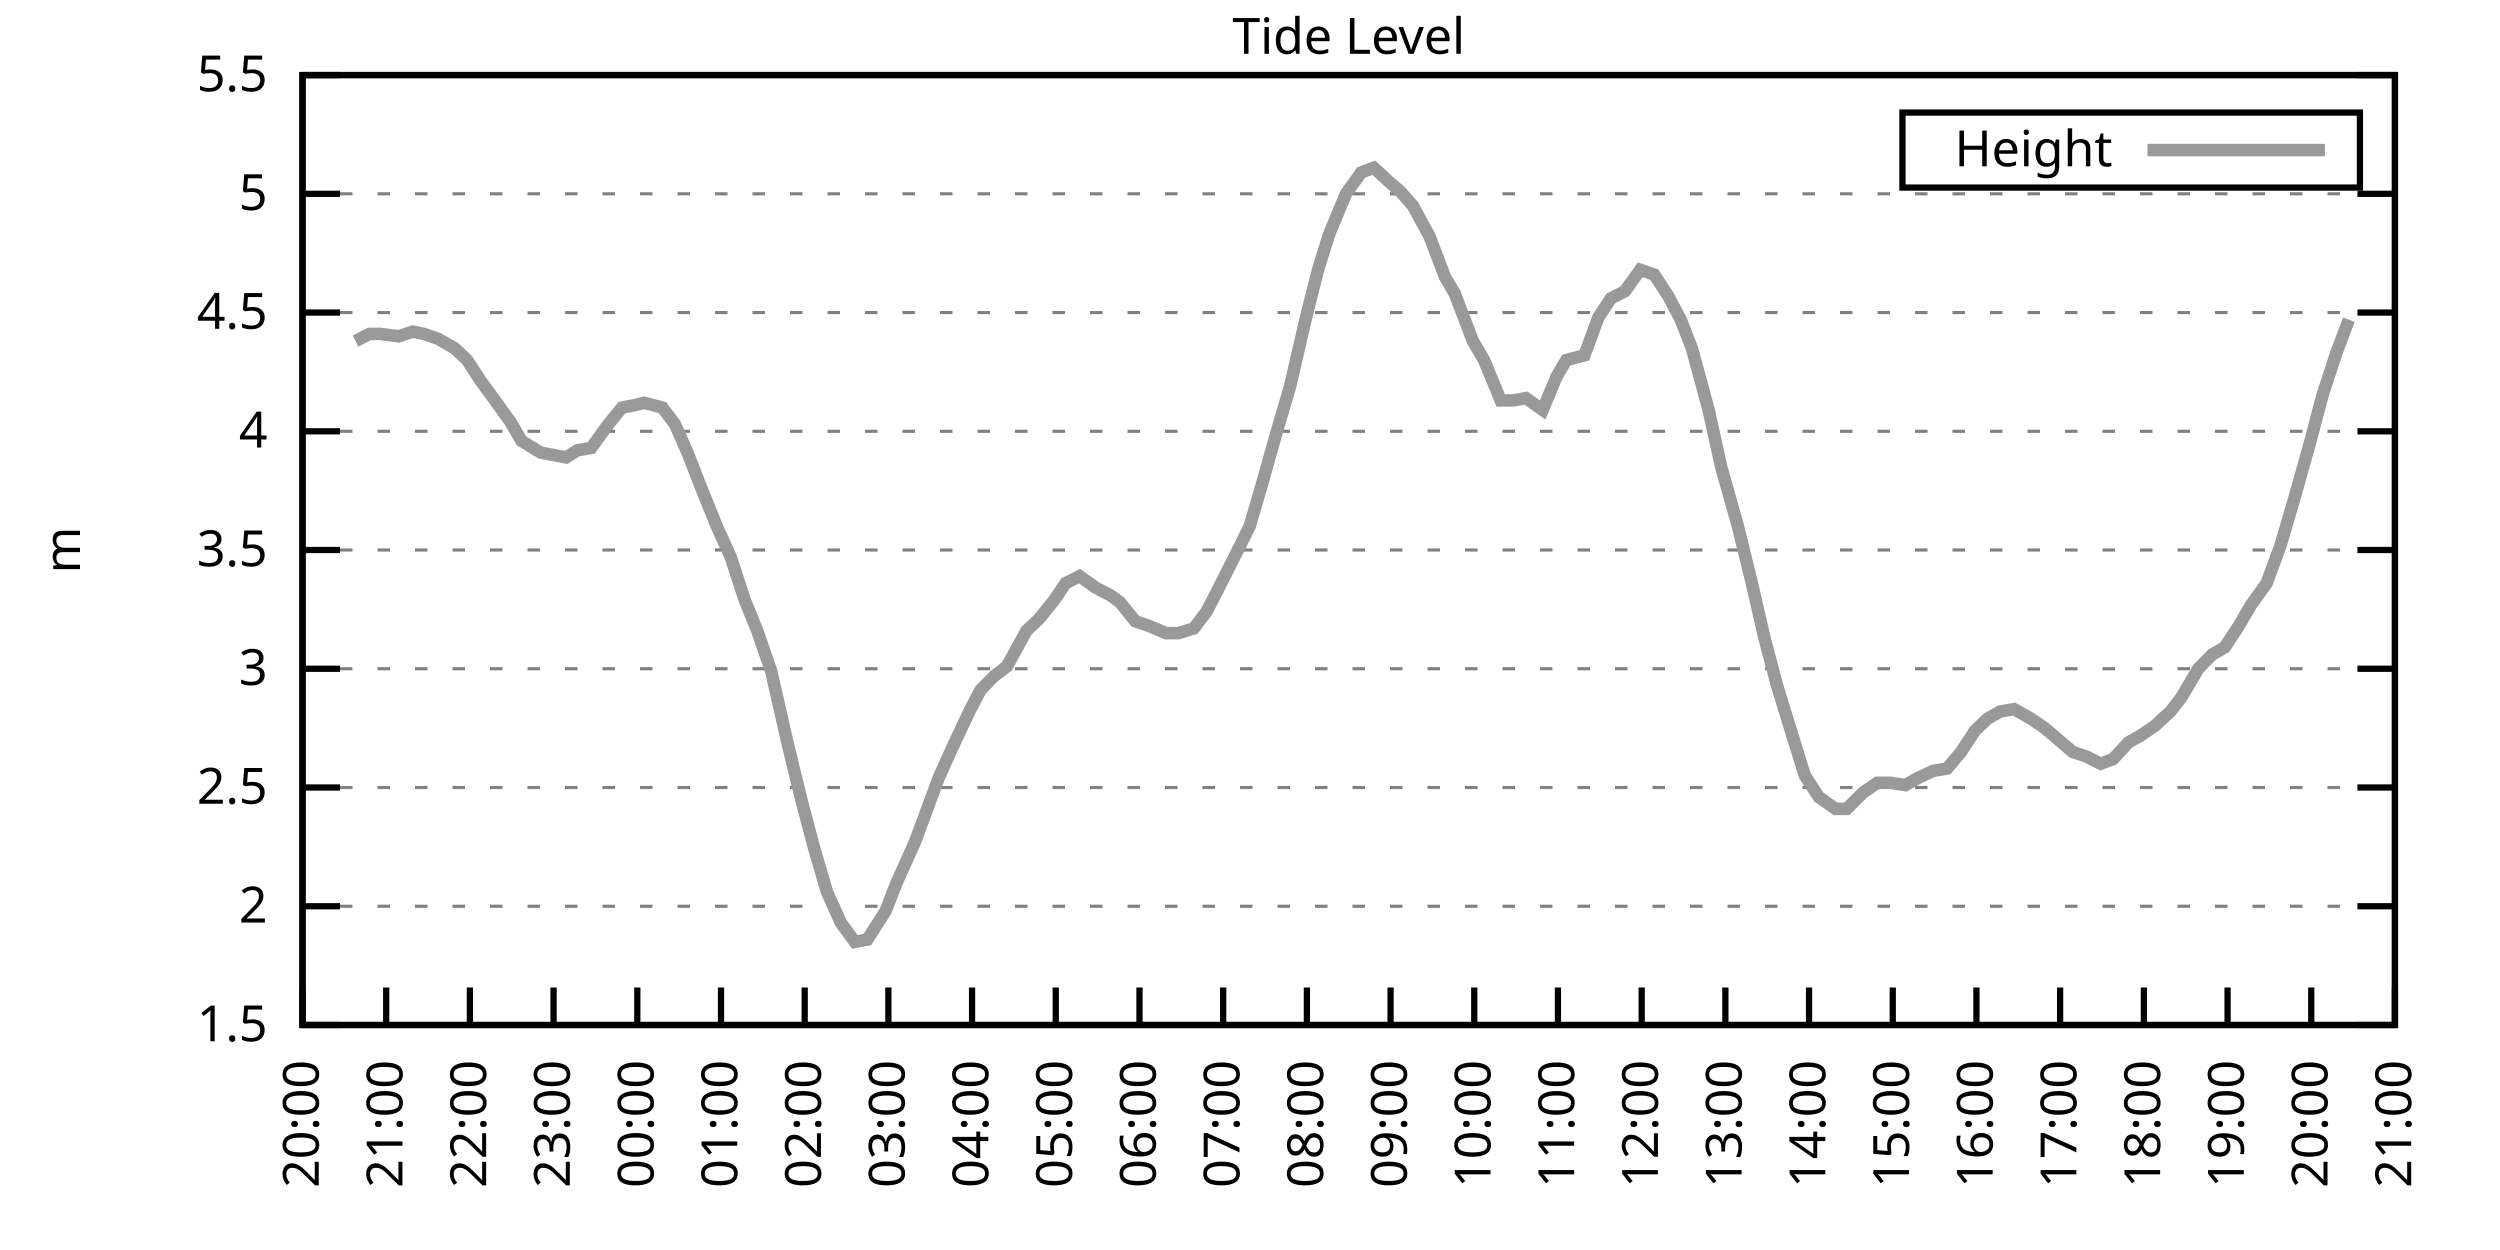
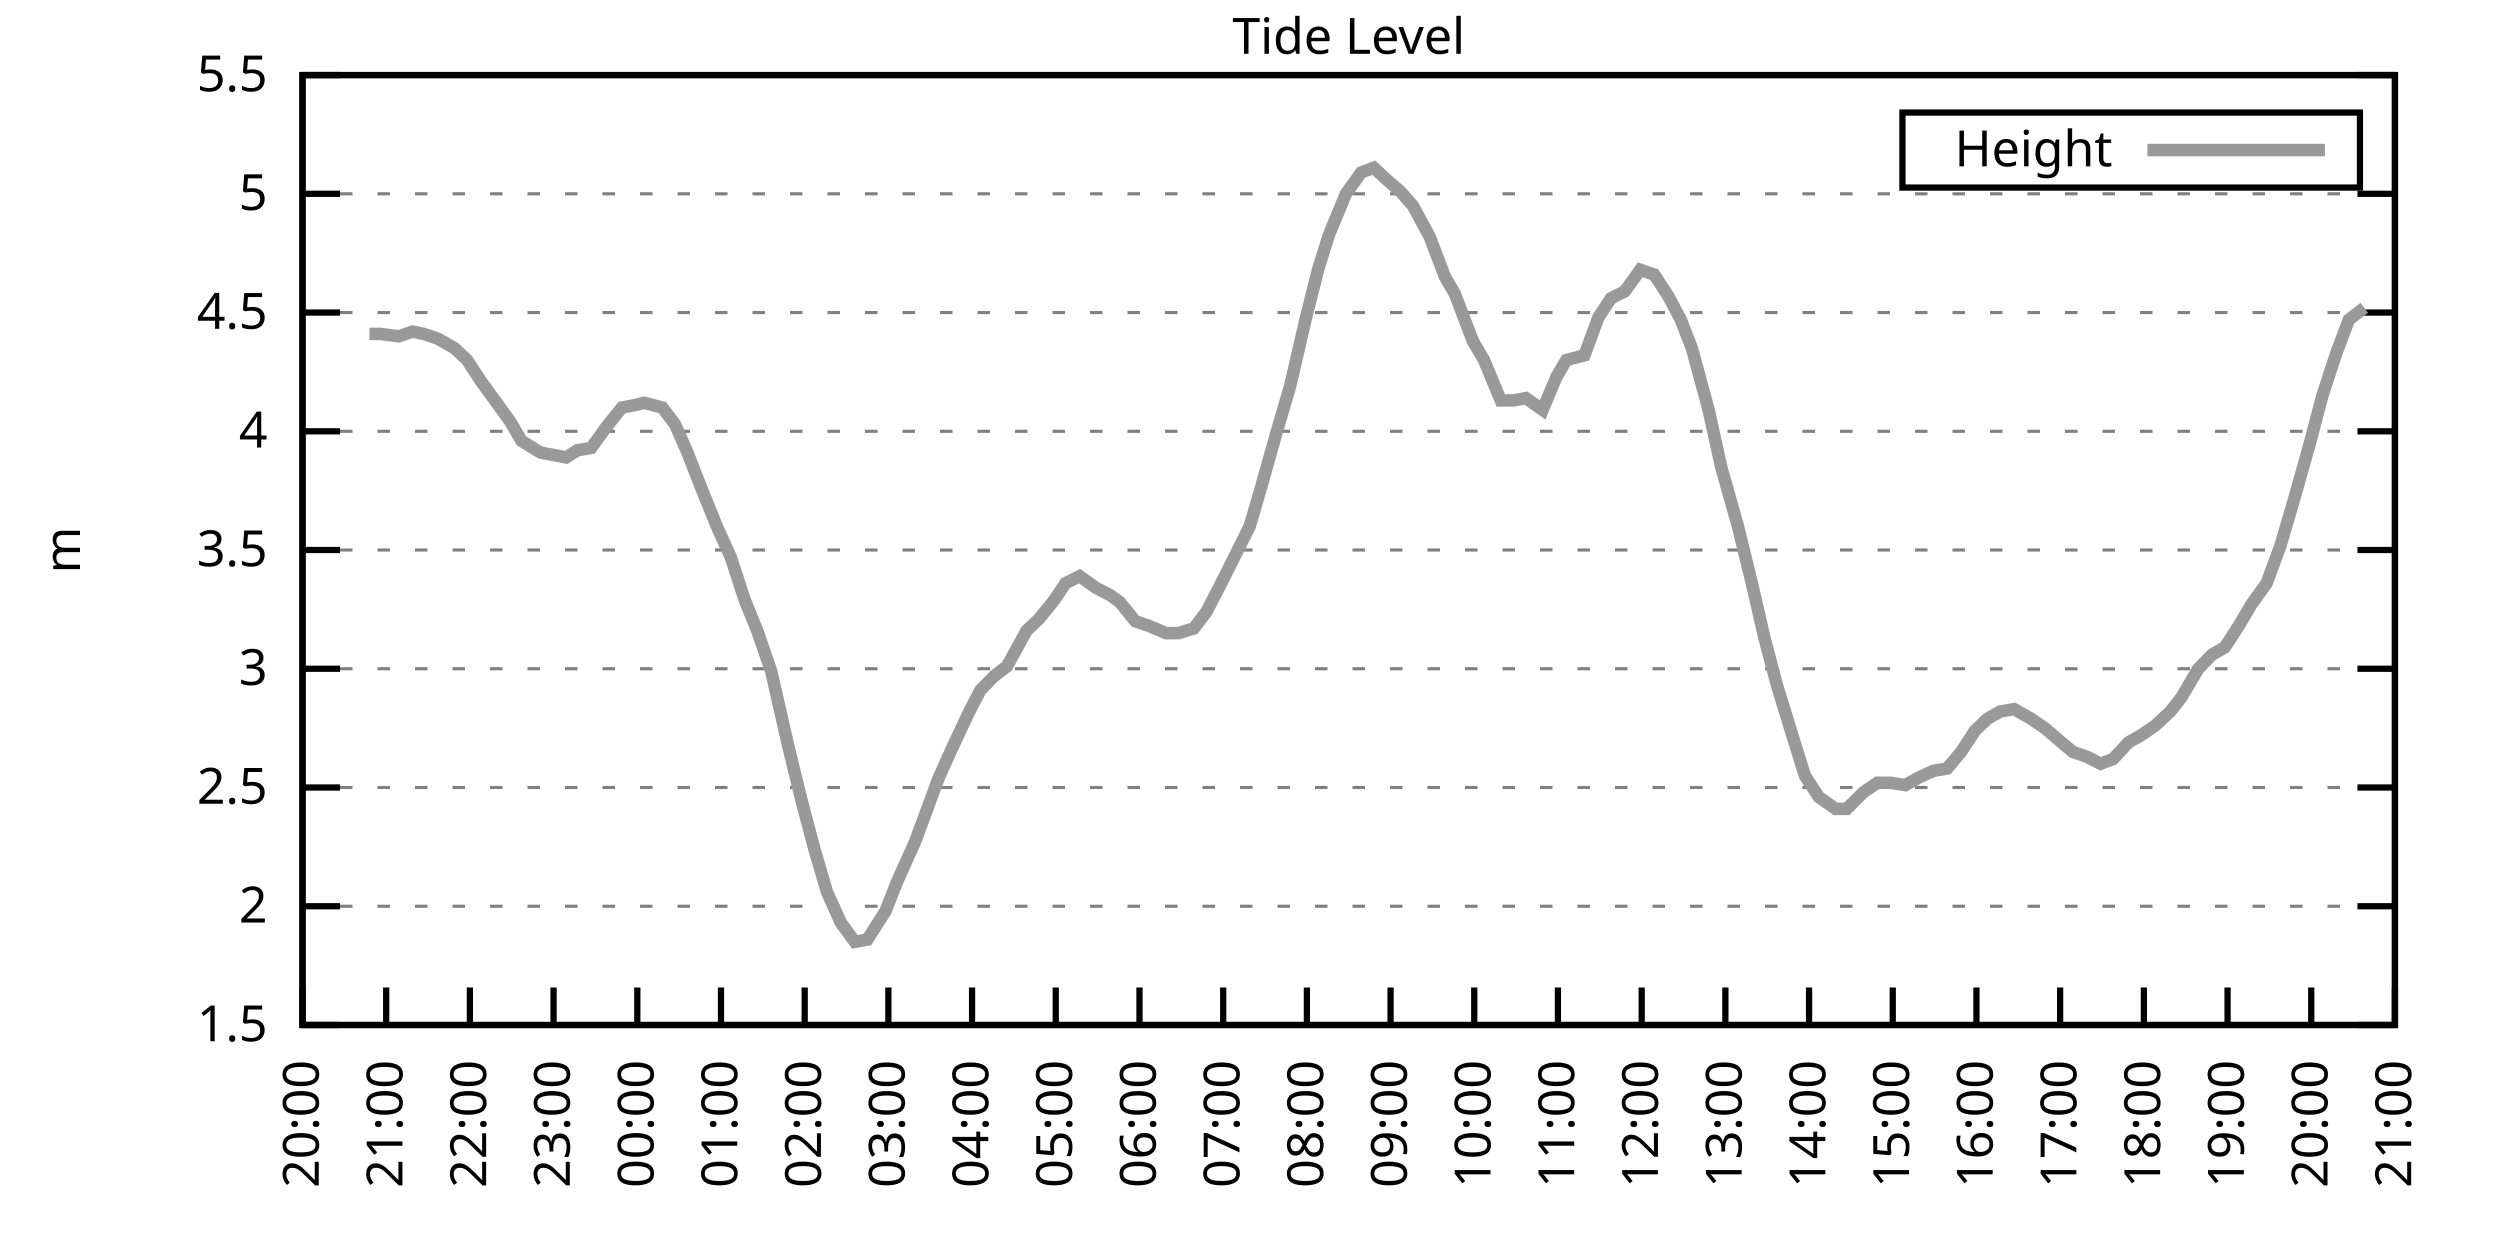
<svg xmlns="http://www.w3.org/2000/svg" xmlns:xlink="http://www.w3.org/1999/xlink" width="400" height="200" viewBox="0 0 400 200">
  <g id="gnuplot_canvas">
    <rect x="0" y="0" width="400" height="200" fill="none" />
    <defs>
      <circle id="gpDot" r="0.5" stroke-width="0.5" stroke="currentColor" />
      <path id="gpPt0" stroke-width="0.333" stroke="currentColor" d="M-1,0 h2 M0,-1 v2" />
      <path id="gpPt1" stroke-width="0.333" stroke="currentColor" d="M-1,-1 L1,1 M1,-1 L-1,1" />
      <path id="gpPt2" stroke-width="0.333" stroke="currentColor" d="M-1,0 L1,0 M0,-1 L0,1 M-1,-1 L1,1 M-1,1 L1,-1" />
      <rect id="gpPt3" stroke-width="0.333" stroke="currentColor" x="-1" y="-1" width="2" height="2" />
      <rect id="gpPt4" stroke-width="0.333" stroke="currentColor" fill="currentColor" x="-1" y="-1" width="2" height="2" />
      <circle id="gpPt5" stroke-width="0.333" stroke="currentColor" cx="0" cy="0" r="1" />
      <use xlink:href="#gpPt5" id="gpPt6" fill="currentColor" stroke="none" />
      <path id="gpPt7" stroke-width="0.333" stroke="currentColor" d="M0,-1.33 L-1.33,0.67 L1.33,0.67 z" />
      <use xlink:href="#gpPt7" id="gpPt8" fill="currentColor" stroke="none" />
      <use xlink:href="#gpPt7" id="gpPt9" stroke="currentColor" transform="rotate(180)" />
      <use xlink:href="#gpPt9" id="gpPt10" fill="currentColor" stroke="none" />
      <use xlink:href="#gpPt3" id="gpPt11" stroke="currentColor" transform="rotate(45)" />
      <use xlink:href="#gpPt11" id="gpPt12" fill="currentColor" stroke="none" />
      <path id="gpPt13" stroke-width="0.333" stroke="currentColor" d="M0,1.330 L1.265,0.411 L0.782,-1.067 L-0.782,-1.076 L-1.265,0.411 z" />
      <use xlink:href="#gpPt13" id="gpPt14" fill="currentColor" stroke="none" />
      <filter id="textbox" filterUnits="objectBoundingBox" x="0" y="0" height="1" width="1">
        <feFlood flood-color="white" flood-opacity="1" result="bgnd" />
        <feComposite in="SourceGraphic" in2="bgnd" operator="atop" />
      </filter>
      <filter id="greybox" filterUnits="objectBoundingBox" x="0" y="0" height="1" width="1">
        <feFlood flood-color="lightgrey" flood-opacity="1" result="grey" />
        <feComposite in="SourceGraphic" in2="grey" operator="atop" />
      </filter>
    </defs>
    <g fill="none" color="white" stroke="currentColor" stroke-width="1.00" stroke-linecap="butt" stroke-linejoin="miter">
</g>
    <g fill="none" color="black" stroke="currentColor" stroke-width="1.00" stroke-linecap="butt" stroke-linejoin="miter">
      <g stroke="none" shape-rendering="crispEdges">
        <polygon fill="rgb(255, 255, 255)" points="48.40,164.00 383.18,164.00 383.18,12.02 48.40,12.02 " />
      </g>
    </g>
    <g fill="none" color="black" stroke="currentColor" stroke-width="1.00" stroke-linecap="butt" stroke-linejoin="miter">
</g>
    <g fill="none" color="black" stroke="black" stroke-width="0.50" stroke-linecap="butt" stroke-linejoin="miter">
</g>
    <g fill="none" color="gray" stroke="currentColor" stroke-width="0.50" stroke-linecap="butt" stroke-linejoin="miter">
      <path stroke="gray" stroke-dasharray="2,4" class="gridline" d="M48.40,164.00 L383.19,164.00  " />
    </g>
    <g fill="none" color="gray" stroke="gray" stroke-width="1.00" stroke-linecap="butt" stroke-linejoin="miter">
</g>
    <g fill="none" color="black" stroke="currentColor" stroke-width="1.00" stroke-linecap="butt" stroke-linejoin="miter">
      <path stroke="black" d="M48.40,164.00 L54.40,164.00 M383.19,164.00 L377.19,164.00  " />
      <g transform="translate(42.80,166.60)" stroke="none" fill="black" font-family="Sans" font-size="8.00" text-anchor="end">
        <text>
          <tspan font-family="Sans"> 1.5</tspan>
        </text>
      </g>
    </g>
    <g fill="none" color="black" stroke="currentColor" stroke-width="1.00" stroke-linecap="butt" stroke-linejoin="miter">
</g>
    <g fill="none" color="black" stroke="black" stroke-width="0.50" stroke-linecap="butt" stroke-linejoin="miter">
</g>
    <g fill="none" color="gray" stroke="currentColor" stroke-width="0.50" stroke-linecap="butt" stroke-linejoin="miter">
      <path stroke="gray" stroke-dasharray="2,4" class="gridline" d="M48.40,145.00 L383.19,145.00  " />
    </g>
    <g fill="none" color="gray" stroke="gray" stroke-width="1.00" stroke-linecap="butt" stroke-linejoin="miter">
</g>
    <g fill="none" color="black" stroke="currentColor" stroke-width="1.00" stroke-linecap="butt" stroke-linejoin="miter">
      <path stroke="black" d="M48.40,145.00 L54.40,145.00 M383.19,145.00 L377.19,145.00  " />
      <g transform="translate(42.80,147.60)" stroke="none" fill="black" font-family="Sans" font-size="8.00" text-anchor="end">
        <text>
          <tspan font-family="Sans"> 2</tspan>
        </text>
      </g>
    </g>
    <g fill="none" color="black" stroke="currentColor" stroke-width="1.00" stroke-linecap="butt" stroke-linejoin="miter">
</g>
    <g fill="none" color="black" stroke="black" stroke-width="0.50" stroke-linecap="butt" stroke-linejoin="miter">
</g>
    <g fill="none" color="gray" stroke="currentColor" stroke-width="0.50" stroke-linecap="butt" stroke-linejoin="miter">
      <path stroke="gray" stroke-dasharray="2,4" class="gridline" d="M48.40,126.00 L383.19,126.00  " />
    </g>
    <g fill="none" color="gray" stroke="gray" stroke-width="1.00" stroke-linecap="butt" stroke-linejoin="miter">
</g>
    <g fill="none" color="black" stroke="currentColor" stroke-width="1.00" stroke-linecap="butt" stroke-linejoin="miter">
      <path stroke="black" d="M48.40,126.00 L54.40,126.00 M383.19,126.00 L377.19,126.00  " />
      <g transform="translate(42.80,128.60)" stroke="none" fill="black" font-family="Sans" font-size="8.00" text-anchor="end">
        <text>
          <tspan font-family="Sans"> 2.5</tspan>
        </text>
      </g>
    </g>
    <g fill="none" color="black" stroke="currentColor" stroke-width="1.00" stroke-linecap="butt" stroke-linejoin="miter">
</g>
    <g fill="none" color="black" stroke="black" stroke-width="0.50" stroke-linecap="butt" stroke-linejoin="miter">
</g>
    <g fill="none" color="gray" stroke="currentColor" stroke-width="0.50" stroke-linecap="butt" stroke-linejoin="miter">
      <path stroke="gray" stroke-dasharray="2,4" class="gridline" d="M48.40,107.00 L383.19,107.00  " />
    </g>
    <g fill="none" color="gray" stroke="gray" stroke-width="1.00" stroke-linecap="butt" stroke-linejoin="miter">
</g>
    <g fill="none" color="black" stroke="currentColor" stroke-width="1.00" stroke-linecap="butt" stroke-linejoin="miter">
      <path stroke="black" d="M48.40,107.00 L54.40,107.00 M383.19,107.00 L377.19,107.00  " />
      <g transform="translate(42.80,109.60)" stroke="none" fill="black" font-family="Sans" font-size="8.00" text-anchor="end">
        <text>
          <tspan font-family="Sans"> 3</tspan>
        </text>
      </g>
    </g>
    <g fill="none" color="black" stroke="currentColor" stroke-width="1.00" stroke-linecap="butt" stroke-linejoin="miter">
</g>
    <g fill="none" color="black" stroke="black" stroke-width="0.50" stroke-linecap="butt" stroke-linejoin="miter">
</g>
    <g fill="none" color="gray" stroke="currentColor" stroke-width="0.50" stroke-linecap="butt" stroke-linejoin="miter">
      <path stroke="gray" stroke-dasharray="2,4" class="gridline" d="M48.40,88.00 L383.19,88.00  " />
    </g>
    <g fill="none" color="gray" stroke="gray" stroke-width="1.00" stroke-linecap="butt" stroke-linejoin="miter">
</g>
    <g fill="none" color="black" stroke="currentColor" stroke-width="1.00" stroke-linecap="butt" stroke-linejoin="miter">
      <path stroke="black" d="M48.40,88.00 L54.40,88.00 M383.19,88.00 L377.19,88.00  " />
      <g transform="translate(42.80,90.60)" stroke="none" fill="black" font-family="Sans" font-size="8.00" text-anchor="end">
        <text>
          <tspan font-family="Sans"> 3.5</tspan>
        </text>
      </g>
    </g>
    <g fill="none" color="black" stroke="currentColor" stroke-width="1.00" stroke-linecap="butt" stroke-linejoin="miter">
</g>
    <g fill="none" color="black" stroke="black" stroke-width="0.50" stroke-linecap="butt" stroke-linejoin="miter">
</g>
    <g fill="none" color="gray" stroke="currentColor" stroke-width="0.50" stroke-linecap="butt" stroke-linejoin="miter">
      <path stroke="gray" stroke-dasharray="2,4" class="gridline" d="M48.40,69.01 L383.19,69.01  " />
    </g>
    <g fill="none" color="gray" stroke="gray" stroke-width="1.00" stroke-linecap="butt" stroke-linejoin="miter">
</g>
    <g fill="none" color="black" stroke="currentColor" stroke-width="1.00" stroke-linecap="butt" stroke-linejoin="miter">
      <path stroke="black" d="M48.40,69.01 L54.40,69.01 M383.19,69.01 L377.19,69.01  " />
      <g transform="translate(42.80,71.61)" stroke="none" fill="black" font-family="Sans" font-size="8.00" text-anchor="end">
        <text>
          <tspan font-family="Sans"> 4</tspan>
        </text>
      </g>
    </g>
    <g fill="none" color="black" stroke="currentColor" stroke-width="1.00" stroke-linecap="butt" stroke-linejoin="miter">
</g>
    <g fill="none" color="black" stroke="black" stroke-width="0.50" stroke-linecap="butt" stroke-linejoin="miter">
</g>
    <g fill="none" color="gray" stroke="currentColor" stroke-width="0.50" stroke-linecap="butt" stroke-linejoin="miter">
      <path stroke="gray" stroke-dasharray="2,4" class="gridline" d="M48.40,50.01 L383.19,50.01  " />
    </g>
    <g fill="none" color="gray" stroke="gray" stroke-width="1.00" stroke-linecap="butt" stroke-linejoin="miter">
</g>
    <g fill="none" color="black" stroke="currentColor" stroke-width="1.00" stroke-linecap="butt" stroke-linejoin="miter">
      <path stroke="black" d="M48.40,50.01 L54.40,50.01 M383.19,50.01 L377.19,50.01  " />
      <g transform="translate(42.80,52.61)" stroke="none" fill="black" font-family="Sans" font-size="8.00" text-anchor="end">
        <text>
          <tspan font-family="Sans"> 4.5</tspan>
        </text>
      </g>
    </g>
    <g fill="none" color="black" stroke="currentColor" stroke-width="1.00" stroke-linecap="butt" stroke-linejoin="miter">
</g>
    <g fill="none" color="black" stroke="black" stroke-width="0.50" stroke-linecap="butt" stroke-linejoin="miter">
</g>
    <g fill="none" color="gray" stroke="currentColor" stroke-width="0.50" stroke-linecap="butt" stroke-linejoin="miter">
      <path stroke="gray" stroke-dasharray="2,4" class="gridline" d="M48.40,31.01 L383.19,31.01  " />
    </g>
    <g fill="none" color="gray" stroke="gray" stroke-width="1.00" stroke-linecap="butt" stroke-linejoin="miter">
</g>
    <g fill="none" color="black" stroke="currentColor" stroke-width="1.00" stroke-linecap="butt" stroke-linejoin="miter">
      <path stroke="black" d="M48.40,31.01 L54.40,31.01 M383.19,31.01 L377.19,31.01  " />
      <g transform="translate(42.80,33.61)" stroke="none" fill="black" font-family="Sans" font-size="8.00" text-anchor="end">
        <text>
          <tspan font-family="Sans"> 5</tspan>
        </text>
      </g>
    </g>
    <g fill="none" color="black" stroke="currentColor" stroke-width="1.00" stroke-linecap="butt" stroke-linejoin="miter">
</g>
    <g fill="none" color="black" stroke="black" stroke-width="0.50" stroke-linecap="butt" stroke-linejoin="miter">
</g>
    <g fill="none" color="gray" stroke="currentColor" stroke-width="0.50" stroke-linecap="butt" stroke-linejoin="miter">
      <path stroke="gray" stroke-dasharray="2,4" class="gridline" d="M48.40,12.01 L383.19,12.01  " />
    </g>
    <g fill="none" color="gray" stroke="gray" stroke-width="1.00" stroke-linecap="butt" stroke-linejoin="miter">
</g>
    <g fill="none" color="black" stroke="currentColor" stroke-width="1.00" stroke-linecap="butt" stroke-linejoin="miter">
      <path stroke="black" d="M48.40,12.01 L54.40,12.01 M383.19,12.01 L377.19,12.01  " />
      <g transform="translate(42.80,14.61)" stroke="none" fill="black" font-family="Sans" font-size="8.00" text-anchor="end">
        <text>
          <tspan font-family="Sans"> 5.5</tspan>
        </text>
      </g>
    </g>
    <g fill="none" color="black" stroke="currentColor" stroke-width="1.00" stroke-linecap="butt" stroke-linejoin="miter">
      <path stroke="black" d="M48.40,164.00 L48.40,158.00  " />
      <g transform="translate(51.00,169.60) rotate(270.00)" stroke="none" fill="black" font-family="Sans" font-size="8.00" text-anchor="end">
        <text>
          <tspan font-family="Sans">20:00</tspan>
        </text>
      </g>
    </g>
    <g fill="none" color="black" stroke="currentColor" stroke-width="1.00" stroke-linecap="butt" stroke-linejoin="miter">
      <path stroke="black" d="M61.79,164.00 L61.79,158.00  " />
      <g transform="translate(64.39,169.60) rotate(270.00)" stroke="none" fill="black" font-family="Sans" font-size="8.00" text-anchor="end">
        <text>
          <tspan font-family="Sans">21:00</tspan>
        </text>
      </g>
    </g>
    <g fill="none" color="black" stroke="currentColor" stroke-width="1.00" stroke-linecap="butt" stroke-linejoin="miter">
      <path stroke="black" d="M75.18,164.00 L75.18,158.00  " />
      <g transform="translate(77.78,169.60) rotate(270.00)" stroke="none" fill="black" font-family="Sans" font-size="8.00" text-anchor="end">
        <text>
          <tspan font-family="Sans">22:00</tspan>
        </text>
      </g>
    </g>
    <g fill="none" color="black" stroke="currentColor" stroke-width="1.00" stroke-linecap="butt" stroke-linejoin="miter">
      <path stroke="black" d="M88.57,164.00 L88.57,158.00  " />
      <g transform="translate(91.17,169.60) rotate(270.00)" stroke="none" fill="black" font-family="Sans" font-size="8.00" text-anchor="end">
        <text>
          <tspan font-family="Sans">23:00</tspan>
        </text>
      </g>
    </g>
    <g fill="none" color="black" stroke="currentColor" stroke-width="1.00" stroke-linecap="butt" stroke-linejoin="miter">
      <path stroke="black" d="M101.97,164.00 L101.97,158.00  " />
      <g transform="translate(104.57,169.60) rotate(270.00)" stroke="none" fill="black" font-family="Sans" font-size="8.00" text-anchor="end">
        <text>
          <tspan font-family="Sans">00:00</tspan>
        </text>
      </g>
    </g>
    <g fill="none" color="black" stroke="currentColor" stroke-width="1.00" stroke-linecap="butt" stroke-linejoin="miter">
      <path stroke="black" d="M115.36,164.00 L115.36,158.00  " />
      <g transform="translate(117.96,169.60) rotate(270.00)" stroke="none" fill="black" font-family="Sans" font-size="8.00" text-anchor="end">
        <text>
          <tspan font-family="Sans">01:00</tspan>
        </text>
      </g>
    </g>
    <g fill="none" color="black" stroke="currentColor" stroke-width="1.00" stroke-linecap="butt" stroke-linejoin="miter">
      <path stroke="black" d="M128.75,164.00 L128.75,158.00  " />
      <g transform="translate(131.35,169.60) rotate(270.00)" stroke="none" fill="black" font-family="Sans" font-size="8.00" text-anchor="end">
        <text>
          <tspan font-family="Sans">02:00</tspan>
        </text>
      </g>
    </g>
    <g fill="none" color="black" stroke="currentColor" stroke-width="1.00" stroke-linecap="butt" stroke-linejoin="miter">
      <path stroke="black" d="M142.14,164.00 L142.14,158.00  " />
      <g transform="translate(144.74,169.60) rotate(270.00)" stroke="none" fill="black" font-family="Sans" font-size="8.00" text-anchor="end">
        <text>
          <tspan font-family="Sans">03:00</tspan>
        </text>
      </g>
    </g>
    <g fill="none" color="black" stroke="currentColor" stroke-width="1.00" stroke-linecap="butt" stroke-linejoin="miter">
      <path stroke="black" d="M155.53,164.00 L155.53,158.00  " />
      <g transform="translate(158.13,169.60) rotate(270.00)" stroke="none" fill="black" font-family="Sans" font-size="8.00" text-anchor="end">
        <text>
          <tspan font-family="Sans">04:00</tspan>
        </text>
      </g>
    </g>
    <g fill="none" color="black" stroke="currentColor" stroke-width="1.00" stroke-linecap="butt" stroke-linejoin="miter">
      <path stroke="black" d="M168.92,164.00 L168.92,158.00  " />
      <g transform="translate(171.52,169.60) rotate(270.00)" stroke="none" fill="black" font-family="Sans" font-size="8.00" text-anchor="end">
        <text>
          <tspan font-family="Sans">05:00</tspan>
        </text>
      </g>
    </g>
    <g fill="none" color="black" stroke="currentColor" stroke-width="1.00" stroke-linecap="butt" stroke-linejoin="miter">
      <path stroke="black" d="M182.32,164.00 L182.32,158.00  " />
      <g transform="translate(184.92,169.60) rotate(270.00)" stroke="none" fill="black" font-family="Sans" font-size="8.00" text-anchor="end">
        <text>
          <tspan font-family="Sans">06:00</tspan>
        </text>
      </g>
    </g>
    <g fill="none" color="black" stroke="currentColor" stroke-width="1.00" stroke-linecap="butt" stroke-linejoin="miter">
      <path stroke="black" d="M195.71,164.00 L195.71,158.00  " />
      <g transform="translate(198.31,169.60) rotate(270.00)" stroke="none" fill="black" font-family="Sans" font-size="8.00" text-anchor="end">
        <text>
          <tspan font-family="Sans">07:00</tspan>
        </text>
      </g>
    </g>
    <g fill="none" color="black" stroke="currentColor" stroke-width="1.00" stroke-linecap="butt" stroke-linejoin="miter">
      <path stroke="black" d="M209.10,164.00 L209.10,158.00  " />
      <g transform="translate(211.70,169.60) rotate(270.00)" stroke="none" fill="black" font-family="Sans" font-size="8.00" text-anchor="end">
        <text>
          <tspan font-family="Sans">08:00</tspan>
        </text>
      </g>
    </g>
    <g fill="none" color="black" stroke="currentColor" stroke-width="1.00" stroke-linecap="butt" stroke-linejoin="miter">
      <path stroke="black" d="M222.49,164.00 L222.49,158.00  " />
      <g transform="translate(225.09,169.60) rotate(270.00)" stroke="none" fill="black" font-family="Sans" font-size="8.00" text-anchor="end">
        <text>
          <tspan font-family="Sans">09:00</tspan>
        </text>
      </g>
    </g>
    <g fill="none" color="black" stroke="currentColor" stroke-width="1.00" stroke-linecap="butt" stroke-linejoin="miter">
      <path stroke="black" d="M235.88,164.00 L235.88,158.00  " />
      <g transform="translate(238.48,169.60) rotate(270.00)" stroke="none" fill="black" font-family="Sans" font-size="8.00" text-anchor="end">
        <text>
          <tspan font-family="Sans">10:00</tspan>
        </text>
      </g>
    </g>
    <g fill="none" color="black" stroke="currentColor" stroke-width="1.00" stroke-linecap="butt" stroke-linejoin="miter">
      <path stroke="black" d="M249.27,164.00 L249.27,158.00  " />
      <g transform="translate(251.87,169.60) rotate(270.00)" stroke="none" fill="black" font-family="Sans" font-size="8.00" text-anchor="end">
        <text>
          <tspan font-family="Sans">11:00</tspan>
        </text>
      </g>
    </g>
    <g fill="none" color="black" stroke="currentColor" stroke-width="1.00" stroke-linecap="butt" stroke-linejoin="miter">
      <path stroke="black" d="M262.67,164.00 L262.67,158.00  " />
      <g transform="translate(265.27,169.60) rotate(270.00)" stroke="none" fill="black" font-family="Sans" font-size="8.00" text-anchor="end">
        <text>
          <tspan font-family="Sans">12:00</tspan>
        </text>
      </g>
    </g>
    <g fill="none" color="black" stroke="currentColor" stroke-width="1.00" stroke-linecap="butt" stroke-linejoin="miter">
      <path stroke="black" d="M276.06,164.00 L276.06,158.00  " />
      <g transform="translate(278.66,169.60) rotate(270.00)" stroke="none" fill="black" font-family="Sans" font-size="8.00" text-anchor="end">
        <text>
          <tspan font-family="Sans">13:00</tspan>
        </text>
      </g>
    </g>
    <g fill="none" color="black" stroke="currentColor" stroke-width="1.00" stroke-linecap="butt" stroke-linejoin="miter">
      <path stroke="black" d="M289.45,164.00 L289.45,158.00  " />
      <g transform="translate(292.05,169.60) rotate(270.00)" stroke="none" fill="black" font-family="Sans" font-size="8.00" text-anchor="end">
        <text>
          <tspan font-family="Sans">14:00</tspan>
        </text>
      </g>
    </g>
    <g fill="none" color="black" stroke="currentColor" stroke-width="1.00" stroke-linecap="butt" stroke-linejoin="miter">
      <path stroke="black" d="M302.84,164.00 L302.84,158.00  " />
      <g transform="translate(305.44,169.60) rotate(270.00)" stroke="none" fill="black" font-family="Sans" font-size="8.00" text-anchor="end">
        <text>
          <tspan font-family="Sans">15:00</tspan>
        </text>
      </g>
    </g>
    <g fill="none" color="black" stroke="currentColor" stroke-width="1.00" stroke-linecap="butt" stroke-linejoin="miter">
      <path stroke="black" d="M316.23,164.00 L316.23,158.00  " />
      <g transform="translate(318.83,169.60) rotate(270.00)" stroke="none" fill="black" font-family="Sans" font-size="8.00" text-anchor="end">
        <text>
          <tspan font-family="Sans">16:00</tspan>
        </text>
      </g>
    </g>
    <g fill="none" color="black" stroke="currentColor" stroke-width="1.00" stroke-linecap="butt" stroke-linejoin="miter">
      <path stroke="black" d="M329.62,164.00 L329.62,158.00  " />
      <g transform="translate(332.22,169.60) rotate(270.00)" stroke="none" fill="black" font-family="Sans" font-size="8.00" text-anchor="end">
        <text>
          <tspan font-family="Sans">17:00</tspan>
        </text>
      </g>
    </g>
    <g fill="none" color="black" stroke="currentColor" stroke-width="1.00" stroke-linecap="butt" stroke-linejoin="miter">
      <path stroke="black" d="M343.02,164.00 L343.02,158.00  " />
      <g transform="translate(345.62,169.60) rotate(270.00)" stroke="none" fill="black" font-family="Sans" font-size="8.00" text-anchor="end">
        <text>
          <tspan font-family="Sans">18:00</tspan>
        </text>
      </g>
    </g>
    <g fill="none" color="black" stroke="currentColor" stroke-width="1.00" stroke-linecap="butt" stroke-linejoin="miter">
      <path stroke="black" d="M356.41,164.00 L356.41,158.00  " />
      <g transform="translate(359.01,169.60) rotate(270.00)" stroke="none" fill="black" font-family="Sans" font-size="8.00" text-anchor="end">
        <text>
          <tspan font-family="Sans">19:00</tspan>
        </text>
      </g>
    </g>
    <g fill="none" color="black" stroke="currentColor" stroke-width="1.00" stroke-linecap="butt" stroke-linejoin="miter">
      <path stroke="black" d="M369.80,164.00 L369.80,158.00  " />
      <g transform="translate(372.40,169.60) rotate(270.00)" stroke="none" fill="black" font-family="Sans" font-size="8.00" text-anchor="end">
        <text>
          <tspan font-family="Sans">20:00</tspan>
        </text>
      </g>
    </g>
    <g fill="none" color="black" stroke="currentColor" stroke-width="1.00" stroke-linecap="butt" stroke-linejoin="miter">
      <path stroke="black" d="M383.19,164.00 L383.19,158.00  " />
      <g transform="translate(385.79,169.60) rotate(270.00)" stroke="none" fill="black" font-family="Sans" font-size="8.00" text-anchor="end">
        <text>
          <tspan font-family="Sans">21:00</tspan>
        </text>
      </g>
    </g>
    <g fill="none" color="black" stroke="currentColor" stroke-width="1.00" stroke-linecap="butt" stroke-linejoin="miter">
</g>
    <g fill="none" color="black" stroke="currentColor" stroke-width="1.00" stroke-linecap="butt" stroke-linejoin="miter">
      <path stroke="black" d="M48.40,12.01 L48.40,164.00 L383.19,164.00 L383.19,12.01 L48.40,12.01 Z  " />
    </g>
    <g fill="none" color="black" stroke="currentColor" stroke-width="1.00" stroke-linecap="butt" stroke-linejoin="miter">
</g>
    <g fill="none" color="black" stroke="currentColor" stroke-width="1.00" stroke-linecap="butt" stroke-linejoin="miter">
      <path stroke="black" d="M304.39,30.01 L304.39,18.01 L377.59,18.01 L377.59,30.01 L304.39,30.01 Z  " />
    </g>
    <g id="Tide_level_plot_1">
      <g fill="none" color="white" stroke="black" stroke-width="2.00" stroke-linecap="butt" stroke-linejoin="miter">
</g>
      <g fill="none" color="black" stroke="currentColor" stroke-width="2.00" stroke-linecap="butt" stroke-linejoin="miter">
        <g transform="translate(337.99,26.61)" stroke="none" fill="black" font-family="Sans" font-size="8.00" text-anchor="end">
          <text>
            <tspan font-family="Sans">Height</tspan>
          </text>
        </g>
      </g>
      <g fill="none" color="black" stroke="currentColor" stroke-width="2.00" stroke-linecap="butt" stroke-linejoin="miter">
-         <path stroke="rgb(153, 153, 153)" d="M343.59,24.01 L371.99,24.01 M56.88,54.57 L59.11,53.43 L60.90,53.43 L63.80,53.81 L66.03,53.05 L67.82,53.43   L70.05,54.19 L72.73,55.71 L74.74,57.61 L76.97,61.03 L79.20,64.07 L81.66,67.49 L83.44,70.53 L85.90,72.05   L86.57,72.43 L90.58,73.19 L92.37,72.05 L94.60,71.67 L97.06,68.25 L99.51,65.21 L101.52,64.83 L103.08,64.45   L105.98,65.21 L107.99,67.87 L110.00,72.43 L112.23,78.13 L114.69,84.21 L116.92,89.14 L119.15,95.98 L121.16,100.92   L123.39,107.38 L126.07,119.16 L128.30,128.28 L130.31,135.88 L132.32,142.72 L134.55,147.66 L136.78,150.70 L138.79,150.32   L141.69,145.76 L143.48,141.20 L146.38,134.74 L147.94,130.56 L150.18,124.48 L152.41,119.54 L155.09,113.84 L156.87,110.42   L159.10,108.14 L161.11,106.62 L164.24,100.92 L166.25,99.02 L168.70,95.98 L170.49,93.32 L172.72,92.18 L175.40,94.08   L177.63,95.22 L179.19,96.36 L181.65,99.40 L183.88,100.16 L186.56,101.30 L188.57,101.30 L191.02,100.54 L193.03,97.88   L194.81,94.46 L197.49,89.14 L199.95,84.21 L201.73,78.13 L204.19,69.39 L206.42,61.79 L208.88,51.15 L210.88,43.17   L212.67,37.47 L215.35,31.01 L217.80,27.59 L219.81,26.83 L222.27,29.11 L224.05,30.63 L226.06,32.91 L228.74,37.85   L231.20,44.31 L232.76,46.97 L235.66,54.57 L237.44,57.61 L240.12,64.07 L242.13,64.07 L244.14,63.69 L246.82,65.59   L249.05,60.27 L250.61,57.61 L253.51,56.85 L255.75,50.77 L257.76,47.73 L259.99,46.59 L262.44,43.17 L264.67,43.93   L266.91,47.35 L268.92,51.15 L270.70,55.71 L273.38,65.59 L275.39,74.71 L278.07,84.21 L280.30,93.32 L282.31,102.06   L284.32,109.66 L286.77,117.64 L288.78,124.10 L291.01,127.52 L293.69,129.42 L295.48,129.42 L298.15,126.76 L300.39,125.24   L302.39,125.24 L304.85,125.62 L306.86,124.48 L309.31,123.34 L311.54,122.96 L313.78,120.30 L316.01,116.88 L318.02,114.98   L320.03,113.84 L322.26,113.46 L324.94,114.98 L327.17,116.50 L328.95,118.02 L331.63,120.30 L333.86,121.06 L336.10,122.20   L338.10,121.44 L340.56,118.78 L342.57,117.64 L344.80,116.12 L347.26,113.84 L349.04,111.56 L351.72,107.00 L353.95,104.72   L355.96,103.58 L358.19,100.16 L360.20,96.74 L362.66,93.32 L364.89,87.25 L367.12,79.65 L369.58,70.91 L371.58,63.31   L373.82,56.47 L375.82,51.15  " />
+         <path stroke="rgb(153, 153, 153)" d="M343.59,24.01 L371.99,24.01 M59.11,53.43 L60.90,53.43 L63.80,53.81 L66.03,53.05 L67.82,53.43 L70.05,54.19   L72.73,55.71 L74.74,57.61 L76.97,61.03 L79.20,64.07 L81.66,67.49 L83.44,70.53 L85.90,72.05 L86.57,72.43   L90.58,73.19 L92.37,72.05 L94.60,71.67 L97.06,68.25 L99.51,65.21 L101.52,64.83 L103.08,64.45 L105.98,65.21   L107.99,67.87 L110.00,72.43 L112.23,78.13 L114.69,84.21 L116.92,89.14 L119.15,95.98 L121.16,100.92 L123.39,107.38   L126.07,119.16 L128.30,128.28 L130.31,135.88 L132.32,142.72 L134.55,147.66 L136.78,150.70 L138.79,150.32 L141.69,145.76   L143.48,141.20 L146.38,134.74 L147.94,130.56 L150.18,124.48 L152.41,119.54 L155.09,113.84 L156.87,110.42 L159.10,108.14   L161.11,106.62 L164.24,100.92 L166.25,99.02 L168.70,95.98 L170.49,93.32 L172.72,92.18 L175.40,94.08 L177.63,95.22   L179.19,96.36 L181.65,99.40 L183.88,100.16 L186.56,101.30 L188.57,101.30 L191.02,100.54 L193.03,97.88 L194.81,94.46   L197.49,89.14 L199.95,84.21 L201.73,78.13 L204.19,69.39 L206.42,61.79 L208.88,51.15 L210.88,43.17 L212.67,37.47   L215.35,31.01 L217.80,27.59 L219.81,26.83 L222.27,29.11 L224.05,30.63 L226.06,32.91 L228.74,37.85 L231.20,44.31   L232.76,46.97 L235.66,54.57 L237.44,57.61 L240.12,64.07 L242.13,64.07 L244.14,63.69 L246.82,65.59 L249.05,60.27   L250.61,57.61 L253.51,56.85 L255.75,50.77 L257.76,47.73 L259.99,46.59 L262.44,43.17 L264.67,43.93 L266.91,47.35   L268.92,51.15 L270.70,55.71 L273.38,65.59 L275.39,74.71 L278.07,84.21 L280.30,93.32 L282.31,102.06 L284.32,109.66   L286.77,117.64 L288.78,124.10 L291.01,127.52 L293.69,129.42 L295.48,129.42 L298.15,126.76 L300.39,125.24 L302.39,125.24   L304.85,125.62 L306.86,124.48 L309.31,123.34 L311.54,122.96 L313.78,120.30 L316.01,116.88 L318.02,114.98 L320.03,113.84   L322.26,113.46 L324.94,114.98 L327.17,116.50 L328.95,118.02 L331.63,120.30 L333.86,121.06 L336.10,122.20 L338.10,121.44   L340.56,118.78 L342.57,117.64 L344.80,116.12 L347.26,113.84 L349.04,111.56 L351.72,107.00 L353.95,104.72 L355.96,103.58   L358.19,100.16 L360.20,96.74 L362.66,93.32 L364.89,87.25 L367.12,79.65 L369.58,70.91 L371.58,63.31 L373.82,56.47   L375.82,51.15 L378.28,49.25  " />
      </g>
    </g>
    <g fill="none" color="black" stroke="currentColor" stroke-width="2.00" stroke-linecap="butt" stroke-linejoin="miter">
</g>
    <g fill="none" color="black" stroke="black" stroke-width="1.00" stroke-linecap="butt" stroke-linejoin="miter">
</g>
    <g fill="none" color="black" stroke="currentColor" stroke-width="1.00" stroke-linecap="butt" stroke-linejoin="miter">
      <path stroke="black" d="M48.40,12.01 L48.40,164.00 L383.19,164.00 L383.19,12.01 L48.40,12.01 Z  " />
      <g transform="translate(12.80,88.01) rotate(270.00)" stroke="none" fill="black" font-family="Sans" font-size="8.00" text-anchor="middle">
        <text>
          <tspan font-family="Sans">m</tspan>
        </text>
      </g>
    </g>
    <g fill="none" color="black" stroke="currentColor" stroke-width="1.00" stroke-linecap="butt" stroke-linejoin="miter">
</g>
    <g fill="none" color="black" stroke="currentColor" stroke-width="1.00" stroke-linecap="butt" stroke-linejoin="miter">
      <g transform="translate(215.79,8.61)" stroke="none" fill="black" font-family="Sans" font-size="8.00" text-anchor="middle">
        <text>
          <tspan font-family="Sans">Tide Level</tspan>
        </text>
      </g>
    </g>
    <g fill="none" color="black" stroke="currentColor" stroke-width="1.00" stroke-linecap="butt" stroke-linejoin="miter">
</g>
  </g>
</svg>
